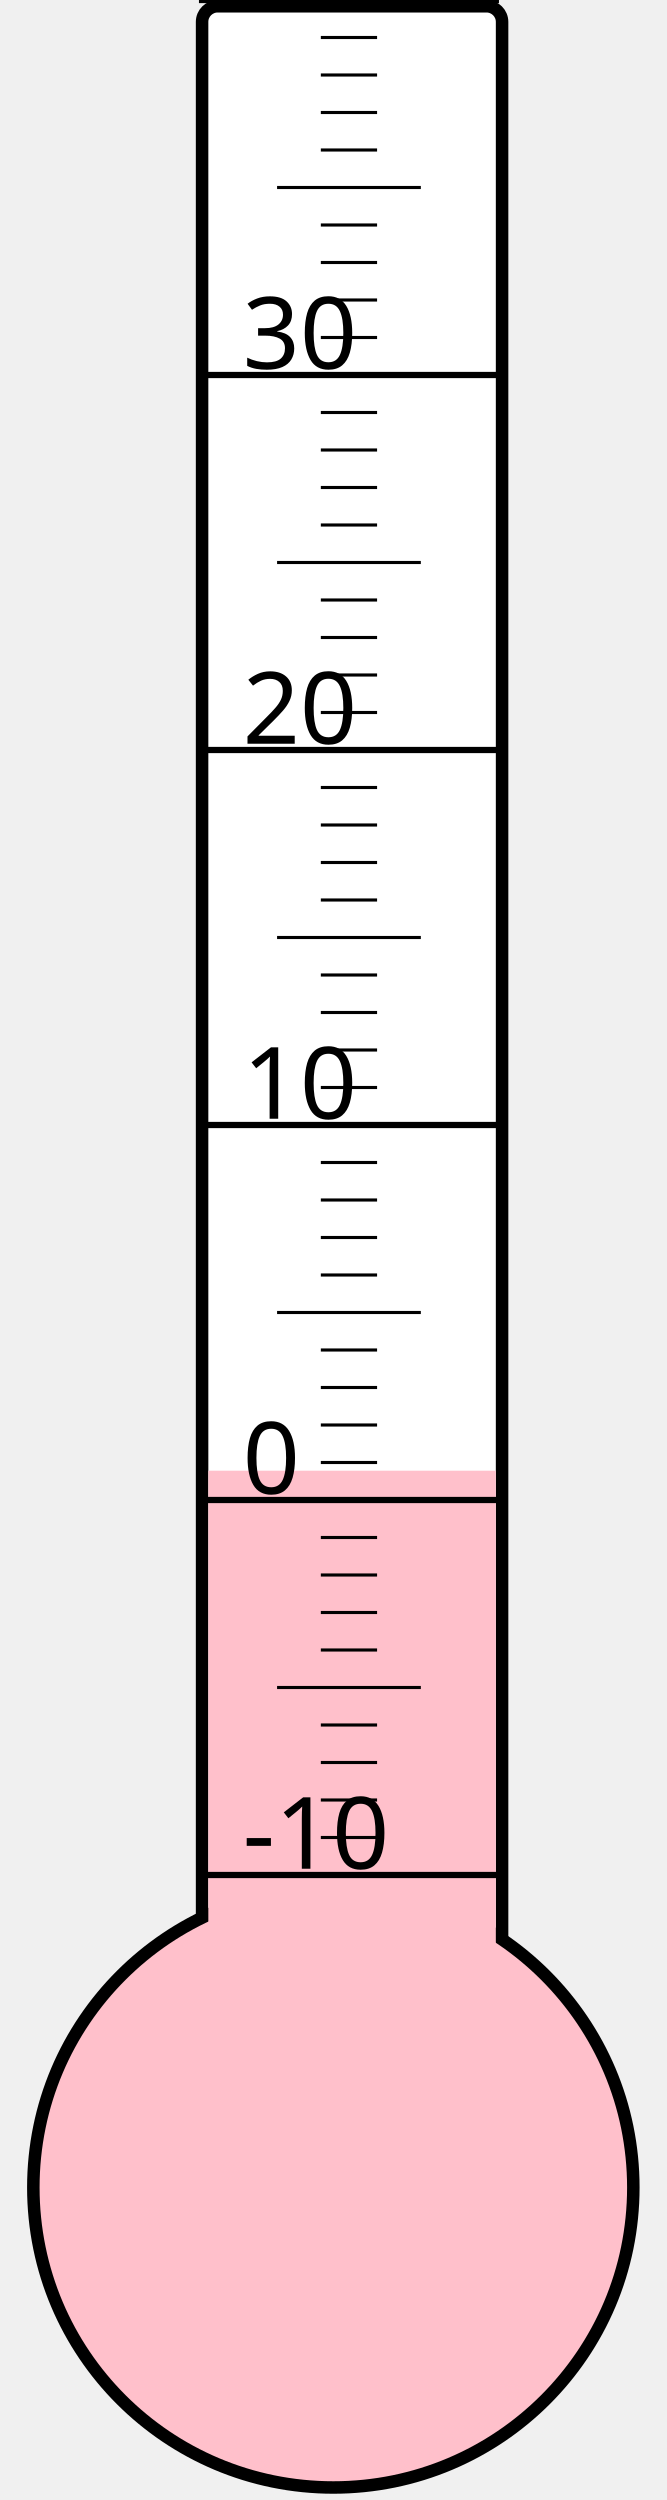
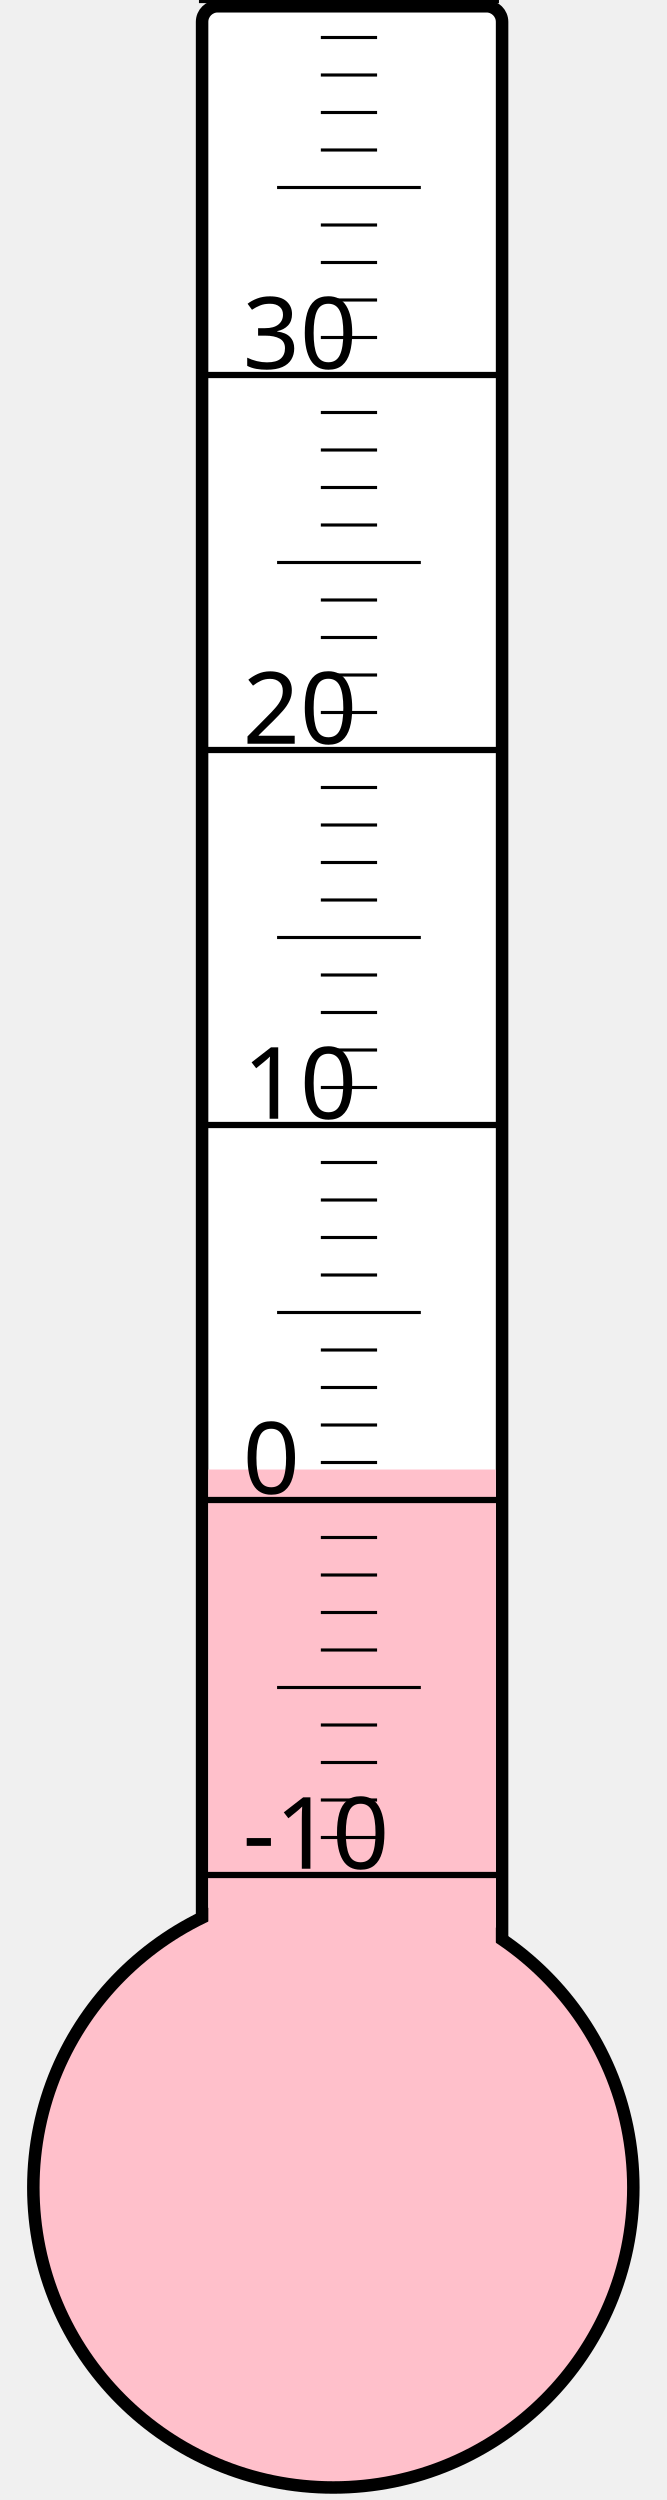
<svg xmlns="http://www.w3.org/2000/svg" width="40px" height="150px" viewBox="0 0 200 800">
  <rect width="200" height="800" x="0" y="0" style="fill: #ffffeb; fill-opacity: 0;" />
  <rect width="96" height="680" x="58" y="2" rx="5" ry="5" style="fill: white; fill-opacity: 1; stroke: black; stroke-width: 4;" />
  <circle cx="100" cy="700" r="96" style="fill: pink; stroke: black; stroke-width: 4;" />
-   <rect width="92" height="229.375" x="60" y="470.625" style="fill: pink; fill-opacity: 1; stroke-width: 0;" />
+   <rect width="92" height="229.75" x="60" y="470.25" style="fill: pink; fill-opacity: 1; stroke-width: 0;" />
  <text x="71" y="598" style="font-family: sans-serif; font-size: 24pt;">-10</text>
  <text x="71" y="478" style="font-family: sans-serif; font-size: 24pt;">0</text>
  <text x="71" y="358" style="font-family: sans-serif; font-size: 24pt;">10</text>
  <text x="71" y="238" style="font-family: sans-serif; font-size: 24pt;">20</text>
  <text x="71" y="118" style="font-family: sans-serif; font-size: 24pt;">30</text>
  <g style="stroke: black;">
    <line x1="57" y1="600" x2="153" y2="600" style="stroke-width: 2;" />
    <line x1="96" y1="588" x2="114" y2="588" style="stroke-width: 1;" />
    <line x1="96" y1="576" x2="114" y2="576" style="stroke-width: 1;" />
    <line x1="96" y1="564" x2="114" y2="564" style="stroke-width: 1;" />
    <line x1="96" y1="552" x2="114" y2="552" style="stroke-width: 1;" />
    <line x1="82" y1="540" x2="128" y2="540" style="stroke-width: 1;" />
    <line x1="96" y1="528" x2="114" y2="528" style="stroke-width: 1;" />
    <line x1="96" y1="516" x2="114" y2="516" style="stroke-width: 1;" />
    <line x1="96" y1="504" x2="114" y2="504" style="stroke-width: 1;" />
    <line x1="96" y1="492" x2="114" y2="492" style="stroke-width: 1;" />
    <line x1="57" y1="480" x2="153" y2="480" style="stroke-width: 2;" />
    <line x1="96" y1="468" x2="114" y2="468" style="stroke-width: 1;" />
    <line x1="96" y1="456" x2="114" y2="456" style="stroke-width: 1;" />
    <line x1="96" y1="444" x2="114" y2="444" style="stroke-width: 1;" />
    <line x1="96" y1="432" x2="114" y2="432" style="stroke-width: 1;" />
    <line x1="82" y1="420" x2="128" y2="420" style="stroke-width: 1;" />
    <line x1="96" y1="408" x2="114" y2="408" style="stroke-width: 1;" />
    <line x1="96" y1="396" x2="114" y2="396" style="stroke-width: 1;" />
    <line x1="96" y1="384" x2="114" y2="384" style="stroke-width: 1;" />
    <line x1="96" y1="372" x2="114" y2="372" style="stroke-width: 1;" />
    <line x1="57" y1="360" x2="153" y2="360" style="stroke-width: 2;" />
    <line x1="96" y1="348" x2="114" y2="348" style="stroke-width: 1;" />
    <line x1="96" y1="336" x2="114" y2="336" style="stroke-width: 1;" />
    <line x1="96" y1="324" x2="114" y2="324" style="stroke-width: 1;" />
    <line x1="96" y1="312" x2="114" y2="312" style="stroke-width: 1;" />
    <line x1="82" y1="300" x2="128" y2="300" style="stroke-width: 1;" />
    <line x1="96" y1="288" x2="114" y2="288" style="stroke-width: 1;" />
    <line x1="96" y1="276" x2="114" y2="276" style="stroke-width: 1;" />
    <line x1="96" y1="264" x2="114" y2="264" style="stroke-width: 1;" />
    <line x1="96" y1="252" x2="114" y2="252" style="stroke-width: 1;" />
    <line x1="57" y1="240" x2="153" y2="240" style="stroke-width: 2;" />
    <line x1="96" y1="228" x2="114" y2="228" style="stroke-width: 1;" />
    <line x1="96" y1="216" x2="114" y2="216" style="stroke-width: 1;" />
    <line x1="96" y1="204" x2="114" y2="204" style="stroke-width: 1;" />
    <line x1="96" y1="192" x2="114" y2="192" style="stroke-width: 1;" />
    <line x1="82" y1="180" x2="128" y2="180" style="stroke-width: 1;" />
    <line x1="96" y1="168" x2="114" y2="168" style="stroke-width: 1;" />
    <line x1="96" y1="156" x2="114" y2="156" style="stroke-width: 1;" />
    <line x1="96" y1="144" x2="114" y2="144" style="stroke-width: 1;" />
    <line x1="96" y1="132" x2="114" y2="132" style="stroke-width: 1;" />
    <line x1="57" y1="120" x2="153" y2="120" style="stroke-width: 2;" />
    <line x1="96" y1="108" x2="114" y2="108" style="stroke-width: 1;" />
    <line x1="96" y1="96" x2="114" y2="96" style="stroke-width: 1;" />
    <line x1="96" y1="84" x2="114" y2="84" style="stroke-width: 1;" />
    <line x1="96" y1="72" x2="114" y2="72" style="stroke-width: 1;" />
    <line x1="82" y1="60" x2="128" y2="60" style="stroke-width: 1;" />
    <line x1="96" y1="48" x2="114" y2="48" style="stroke-width: 1;" />
    <line x1="96" y1="36" x2="114" y2="36" style="stroke-width: 1;" />
    <line x1="96" y1="24" x2="114" y2="24" style="stroke-width: 1;" />
    <line x1="96" y1="12" x2="114" y2="12" style="stroke-width: 1;" />
    <line x1="57" y1="0" x2="153" y2="0" style="stroke-width: 2;" />
  </g>
</svg>
